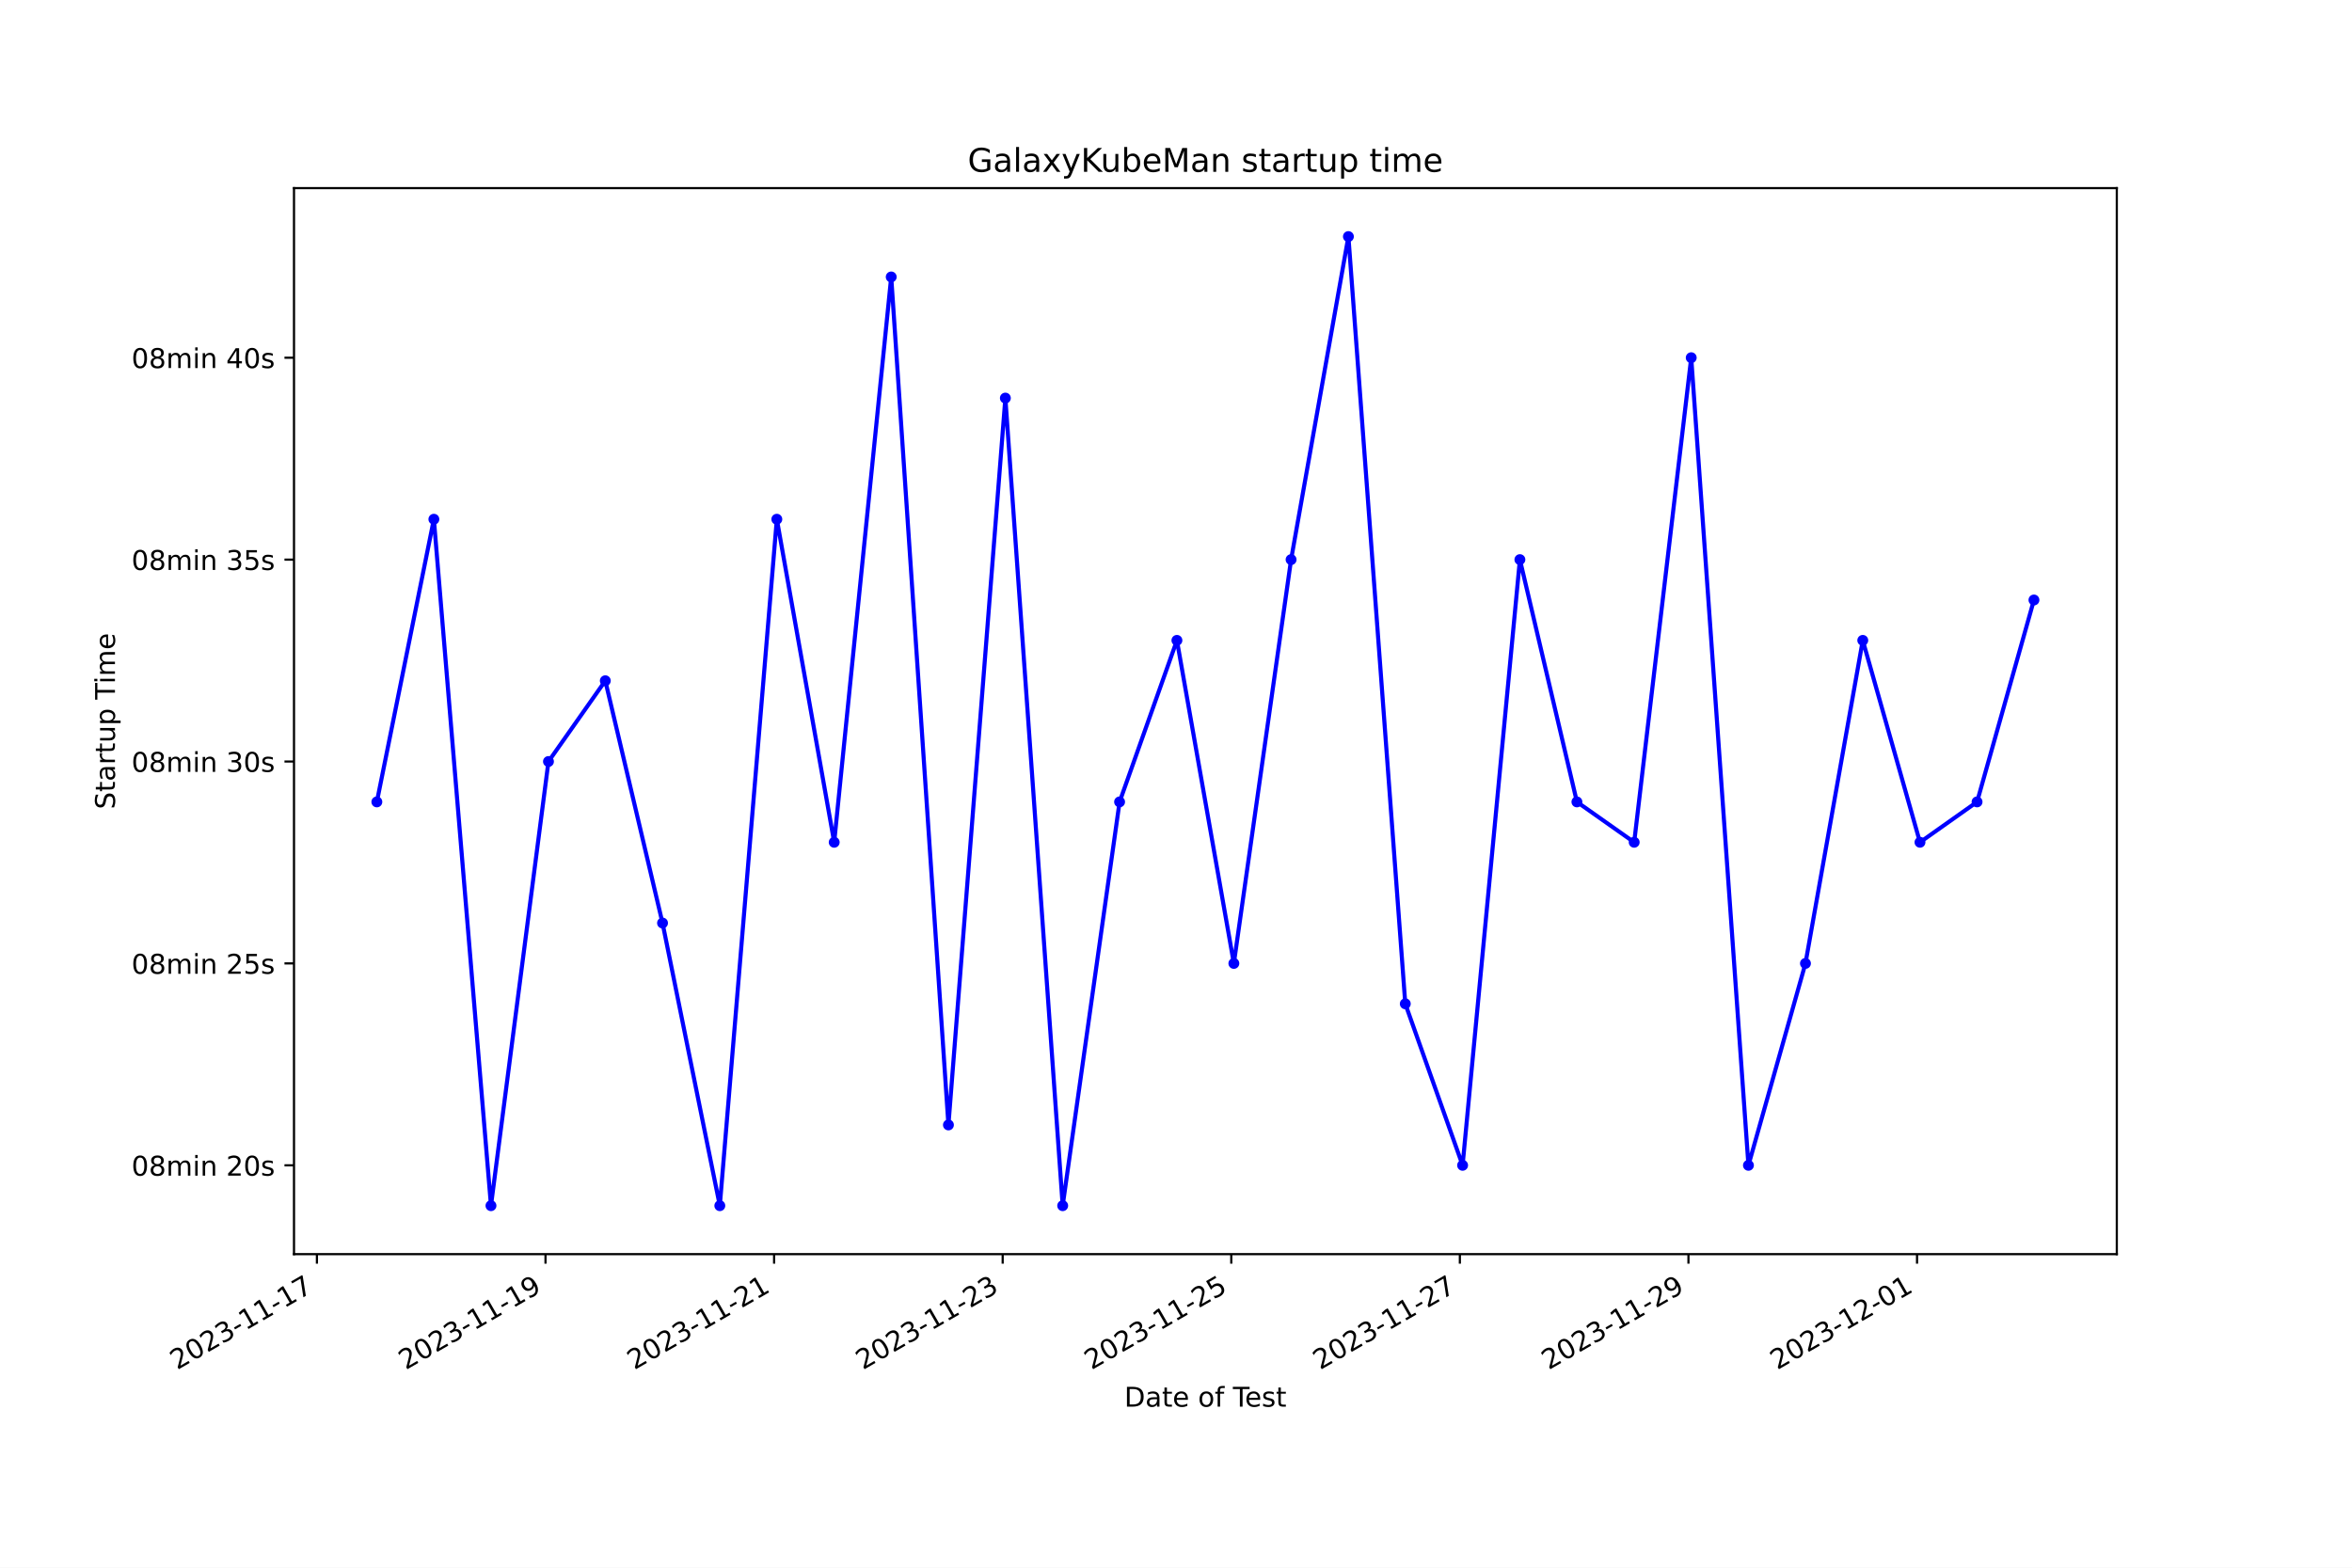
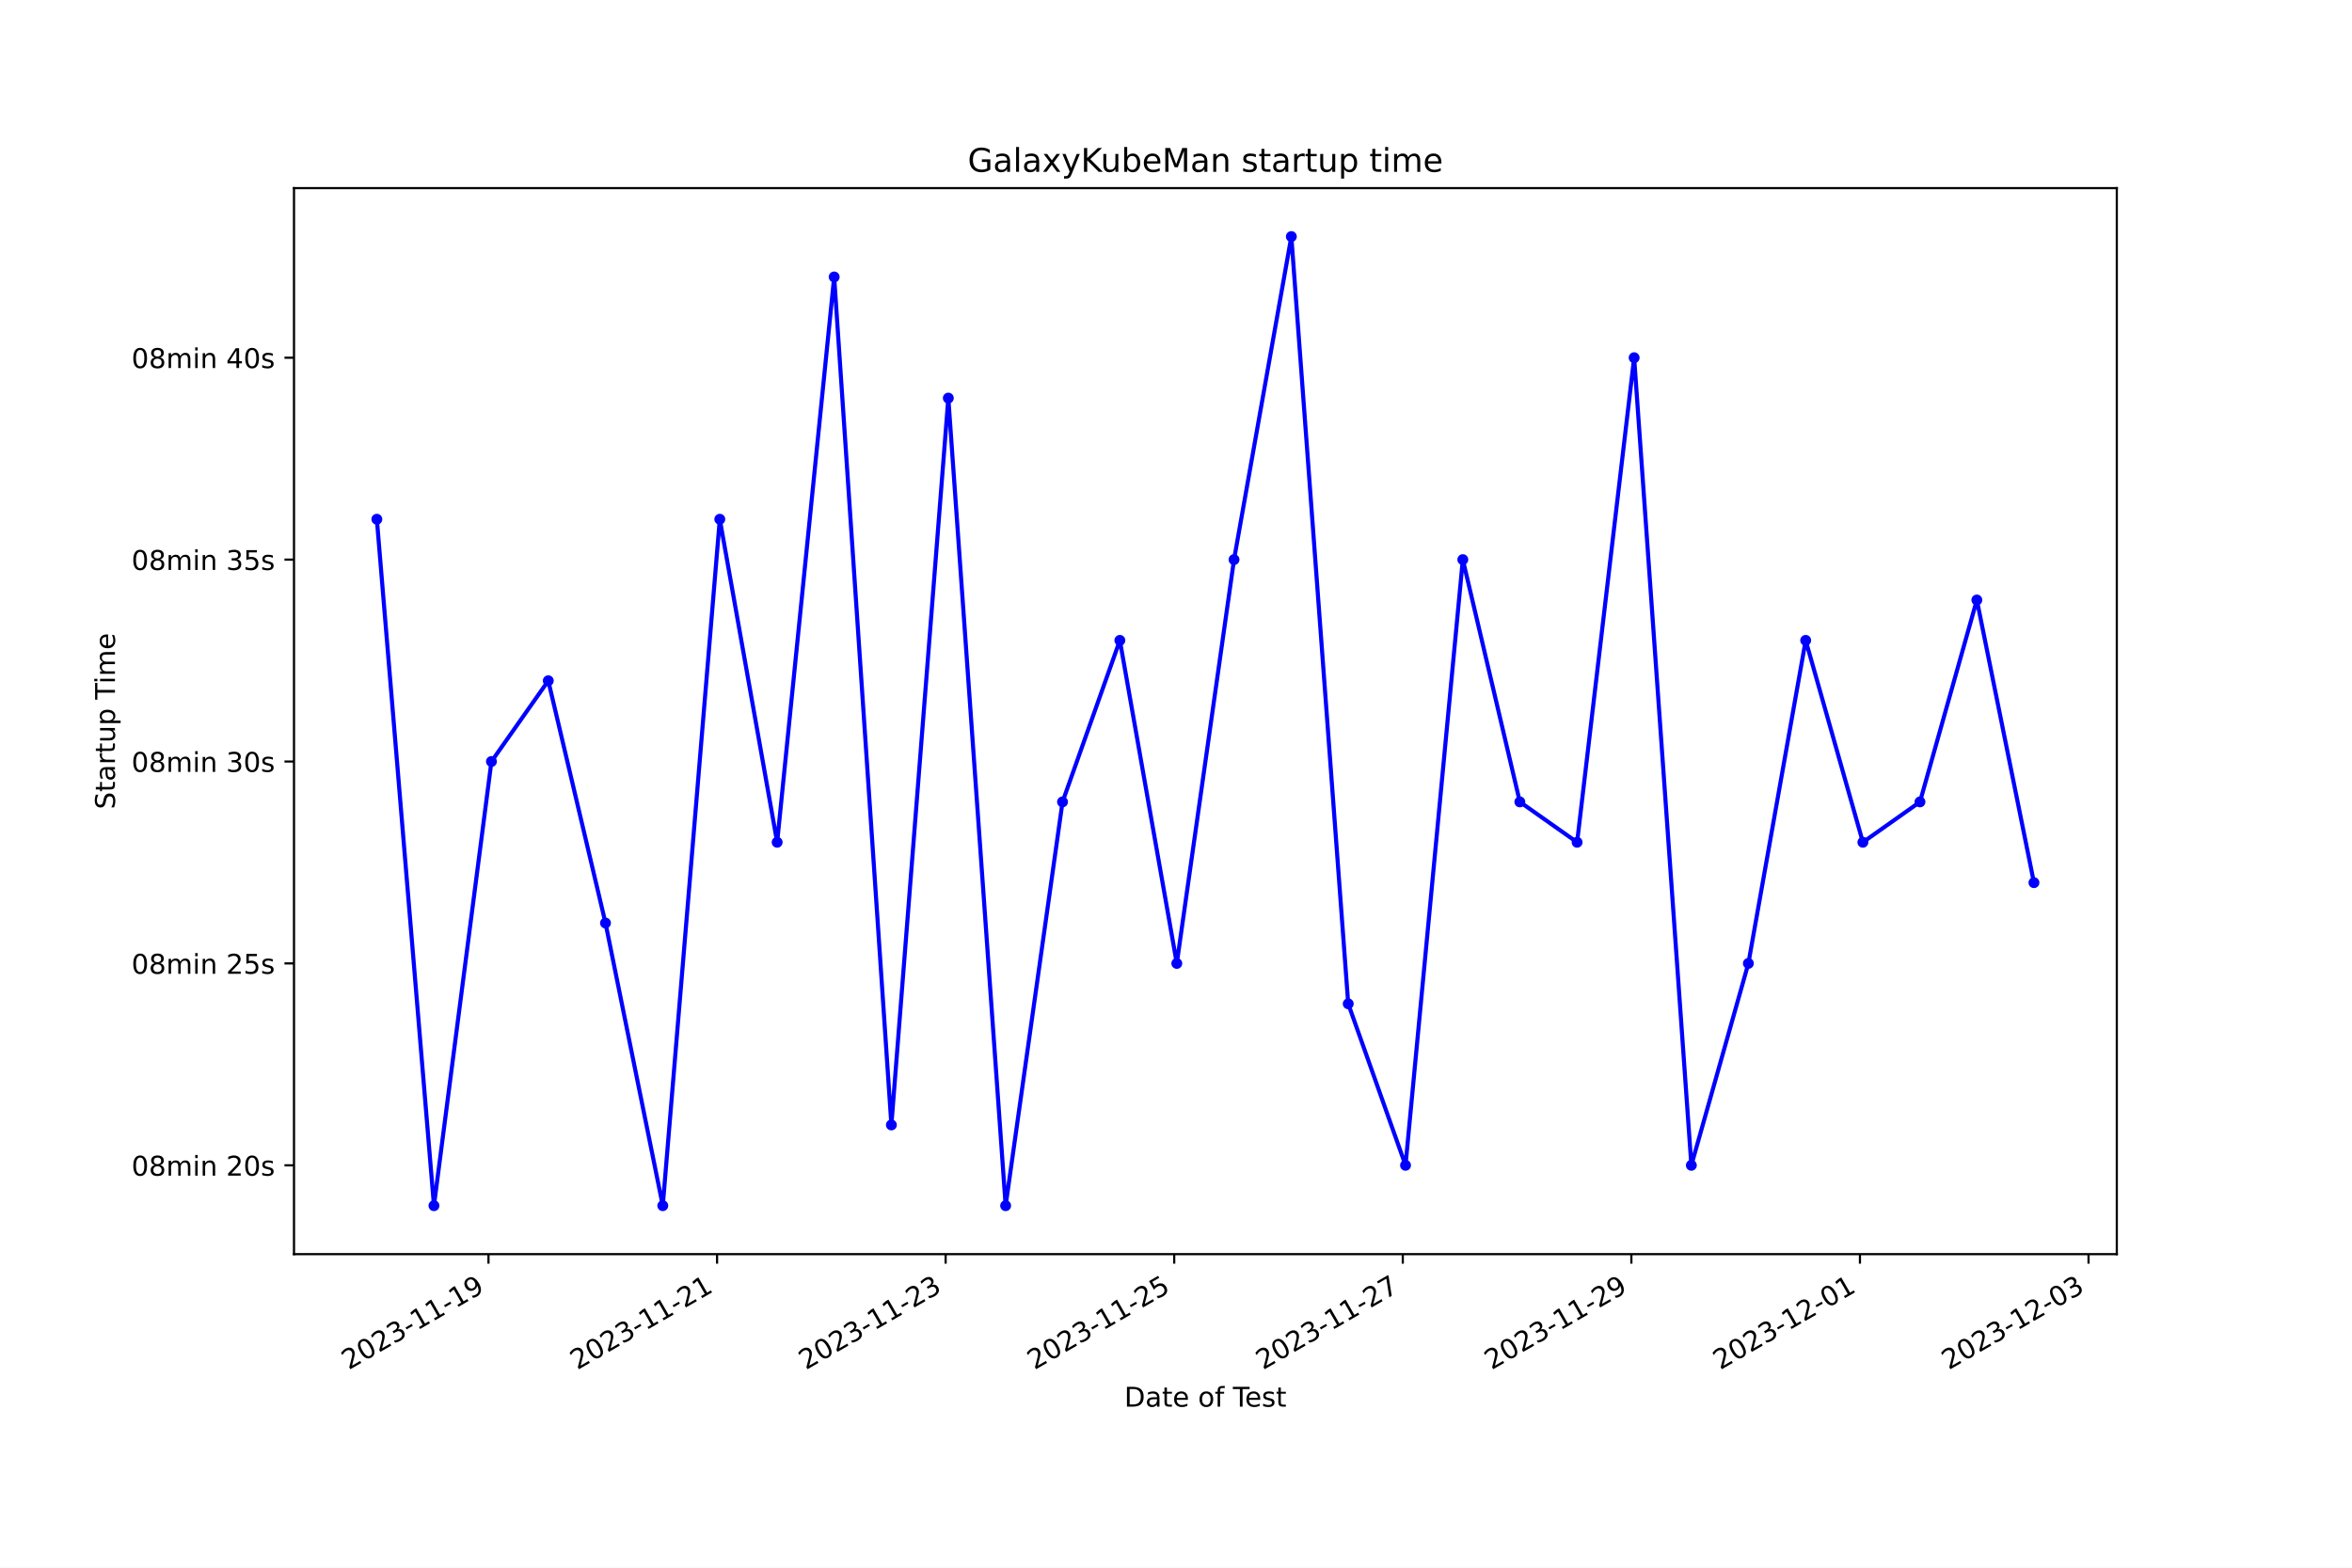
<svg xmlns="http://www.w3.org/2000/svg" xmlns:xlink="http://www.w3.org/1999/xlink" width="864pt" height="576pt" viewBox="0 0 864 576" version="1.1">
  <defs>
    <style type="text/css">*{stroke-linejoin: round; stroke-linecap: butt}</style>
  </defs>
  <g id="figure_1">
    <g id="patch_1">
      <path d="M 0 576  L 864 576  L 864 0  L 0 0  z " style="fill: #ffffff" />
    </g>
    <g id="axes_1">
      <g id="patch_2">
        <path d="M 108 460.8  L 777.6 460.8  L 777.6 69.12  L 108 69.12  z " style="fill: #ffffff" />
      </g>
      <g id="matplotlib.axis_1">
        <g id="xtick_1">
          <g id="line2d_1">
            <defs>
-               <path id="m6aefd80560" d="M 0 0  L 0 3.5  " style="stroke: #000000; stroke-width: 0.8" />
+               <path id="m1c36abc8be" d="M 0 0  L 0 3.5  " style="stroke: #000000; stroke-width: 0.8" />
            </defs>
            <g>
-               <use xlink:href="#m6aefd80560" x="116.419" y="460.8" style="stroke: #000000; stroke-width: 0.8" />
+               <use xlink:href="#m1c36abc8be" x="179.442" y="460.8" style="stroke: #000000; stroke-width: 0.8" />
            </g>
          </g>
          <g id="text_1">
-             <g transform="translate(65.04914 503.4383) rotate(-30) scale(0.1 -0.1)">
+             <g transform="translate(128.073 503.4383) rotate(-30) scale(0.1 -0.1)">
              <defs>
                <path id="DejaVuSans-32" d="M 1228 531  L 3431 531  L 3431 0  L 469 0  L 469 531  Q 828 903 1448 1529  Q 2069 2156 2228 2338  Q 2531 2678 2651 2914  Q 2772 3150 2772 3378  Q 2772 3750 2511 3984  Q 2250 4219 1831 4219  Q 1534 4219 1204 4116  Q 875 4013 500 3803  L 500 4441  Q 881 4594 1212 4672  Q 1544 4750 1819 4750  Q 2544 4750 2975 4387  Q 3406 4025 3406 3419  Q 3406 3131 3298 2873  Q 3191 2616 2906 2266  Q 2828 2175 2409 1742  Q 1991 1309 1228 531  z " transform="scale(0.015625)" />
                <path id="DejaVuSans-30" d="M 2034 4250  Q 1547 4250 1301 3770  Q 1056 3291 1056 2328  Q 1056 1369 1301 889  Q 1547 409 2034 409  Q 2525 409 2770 889  Q 3016 1369 3016 2328  Q 3016 3291 2770 3770  Q 2525 4250 2034 4250  z M 2034 4750  Q 2819 4750 3233 4129  Q 3647 3509 3647 2328  Q 3647 1150 3233 529  Q 2819 -91 2034 -91  Q 1250 -91 836 529  Q 422 1150 422 2328  Q 422 3509 836 4129  Q 1250 4750 2034 4750  z " transform="scale(0.015625)" />
                <path id="DejaVuSans-33" d="M 2597 2516  Q 3050 2419 3304 2112  Q 3559 1806 3559 1356  Q 3559 666 3084 287  Q 2609 -91 1734 -91  Q 1441 -91 1130 -33  Q 819 25 488 141  L 488 750  Q 750 597 1062 519  Q 1375 441 1716 441  Q 2309 441 2620 675  Q 2931 909 2931 1356  Q 2931 1769 2642 2001  Q 2353 2234 1838 2234  L 1294 2234  L 1294 2753  L 1863 2753  Q 2328 2753 2575 2939  Q 2822 3125 2822 3475  Q 2822 3834 2567 4026  Q 2313 4219 1838 4219  Q 1578 4219 1281 4162  Q 984 4106 628 3988  L 628 4550  Q 988 4650 1302 4700  Q 1616 4750 1894 4750  Q 2613 4750 3031 4423  Q 3450 4097 3450 3541  Q 3450 3153 3228 2886  Q 3006 2619 2597 2516  z " transform="scale(0.015625)" />
                <path id="DejaVuSans-2d" d="M 313 2009  L 1997 2009  L 1997 1497  L 313 1497  L 313 2009  z " transform="scale(0.015625)" />
                <path id="DejaVuSans-31" d="M 794 531  L 1825 531  L 1825 4091  L 703 3866  L 703 4441  L 1819 4666  L 2450 4666  L 2450 531  L 3481 531  L 3481 0  L 794 0  L 794 531  z " transform="scale(0.015625)" />
-                 <path id="DejaVuSans-37" d="M 525 4666  L 3525 4666  L 3525 4397  L 1831 0  L 1172 0  L 2766 4134  L 525 4134  L 525 4666  z " transform="scale(0.015625)" />
+                 <path id="DejaVuSans-39" d="M 703 97  L 703 672  Q 941 559 1184 500  Q 1428 441 1663 441  Q 2288 441 2617 861  Q 2947 1281 2994 2138  Q 2813 1869 2534 1725  Q 2256 1581 1919 1581  Q 1219 1581 811 2004  Q 403 2428 403 3163  Q 403 3881 828 4315  Q 1253 4750 1959 4750  Q 2769 4750 3195 4129  Q 3622 3509 3622 2328  Q 3622 1225 3098 567  Q 2575 -91 1691 -91  Q 1453 -91 1209 -44  Q 966 3 703 97  z M 1959 2075  Q 2384 2075 2632 2365  Q 2881 2656 2881 3163  Q 2881 3666 2632 3958  Q 2384 4250 1959 4250  Q 1534 4250 1286 3958  Q 1038 3666 1038 3163  Q 1038 2656 1286 2365  Q 1534 2075 1959 2075  z " transform="scale(0.015625)" />
              </defs>
              <use xlink:href="#DejaVuSans-32" />
              <use xlink:href="#DejaVuSans-30" x="63.623" />
              <use xlink:href="#DejaVuSans-32" x="127.246" />
              <use xlink:href="#DejaVuSans-33" x="190.869" />
              <use xlink:href="#DejaVuSans-2d" x="254.492" />
              <use xlink:href="#DejaVuSans-31" x="290.576" />
              <use xlink:href="#DejaVuSans-31" x="354.199" />
              <use xlink:href="#DejaVuSans-2d" x="417.822" />
              <use xlink:href="#DejaVuSans-31" x="453.906" />
-               <use xlink:href="#DejaVuSans-37" x="517.529" />
+               <use xlink:href="#DejaVuSans-39" x="517.529" />
            </g>
          </g>
        </g>
        <g id="xtick_2">
          <g id="line2d_2">
            <g>
-               <use xlink:href="#m6aefd80560" x="200.39" y="460.8" style="stroke: #000000; stroke-width: 0.8" />
+               <use xlink:href="#m1c36abc8be" x="263.41" y="460.8" style="stroke: #000000; stroke-width: 0.8" />
            </g>
          </g>
          <g id="text_2">
-             <g transform="translate(149.0208 503.4383) rotate(-30) scale(0.1 -0.1)">
-               <defs>
-                 <path id="DejaVuSans-39" d="M 703 97  L 703 672  Q 941 559 1184 500  Q 1428 441 1663 441  Q 2288 441 2617 861  Q 2947 1281 2994 2138  Q 2813 1869 2534 1725  Q 2256 1581 1919 1581  Q 1219 1581 811 2004  Q 403 2428 403 3163  Q 403 3881 828 4315  Q 1253 4750 1959 4750  Q 2769 4750 3195 4129  Q 3622 3509 3622 2328  Q 3622 1225 3098 567  Q 2575 -91 1691 -91  Q 1453 -91 1209 -44  Q 966 3 703 97  z M 1959 2075  Q 2384 2075 2632 2365  Q 2881 2656 2881 3163  Q 2881 3666 2632 3958  Q 2384 4250 1959 4250  Q 1534 4250 1286 3958  Q 1038 3666 1038 3163  Q 1038 2656 1286 2365  Q 1534 2075 1959 2075  z " transform="scale(0.015625)" />
-               </defs>
-               <use xlink:href="#DejaVuSans-32" />
-               <use xlink:href="#DejaVuSans-30" x="63.623" />
-               <use xlink:href="#DejaVuSans-32" x="127.246" />
-               <use xlink:href="#DejaVuSans-33" x="190.869" />
-               <use xlink:href="#DejaVuSans-2d" x="254.492" />
-               <use xlink:href="#DejaVuSans-31" x="290.576" />
-               <use xlink:href="#DejaVuSans-31" x="354.199" />
-               <use xlink:href="#DejaVuSans-2d" x="417.822" />
-               <use xlink:href="#DejaVuSans-31" x="453.906" />
-               <use xlink:href="#DejaVuSans-39" x="517.529" />
+             <g transform="translate(212.0404 503.4383) rotate(-30) scale(0.1 -0.1)">
+               <use xlink:href="#DejaVuSans-32" />
+               <use xlink:href="#DejaVuSans-30" x="63.623" />
+               <use xlink:href="#DejaVuSans-32" x="127.246" />
+               <use xlink:href="#DejaVuSans-33" x="190.869" />
+               <use xlink:href="#DejaVuSans-2d" x="254.492" />
+               <use xlink:href="#DejaVuSans-31" x="290.576" />
+               <use xlink:href="#DejaVuSans-31" x="354.199" />
+               <use xlink:href="#DejaVuSans-2d" x="417.822" />
+               <use xlink:href="#DejaVuSans-32" x="453.906" />
+               <use xlink:href="#DejaVuSans-31" x="517.529" />
            </g>
          </g>
        </g>
        <g id="xtick_3">
          <g id="line2d_3">
            <g>
-               <use xlink:href="#m6aefd80560" x="284.362" y="460.8" style="stroke: #000000; stroke-width: 0.8" />
+               <use xlink:href="#m1c36abc8be" x="347.377" y="460.8" style="stroke: #000000; stroke-width: 0.8" />
            </g>
          </g>
          <g id="text_3">
-             <g transform="translate(232.9924 503.4383) rotate(-30) scale(0.1 -0.1)">
+             <g transform="translate(296.0079 503.4383) rotate(-30) scale(0.1 -0.1)">
              <use xlink:href="#DejaVuSans-32" />
              <use xlink:href="#DejaVuSans-30" x="63.623" />
              <use xlink:href="#DejaVuSans-32" x="127.246" />
              <use xlink:href="#DejaVuSans-33" x="190.869" />
              <use xlink:href="#DejaVuSans-2d" x="254.492" />
              <use xlink:href="#DejaVuSans-31" x="290.576" />
              <use xlink:href="#DejaVuSans-31" x="354.199" />
              <use xlink:href="#DejaVuSans-2d" x="417.822" />
              <use xlink:href="#DejaVuSans-32" x="453.906" />
-               <use xlink:href="#DejaVuSans-31" x="517.529" />
+               <use xlink:href="#DejaVuSans-33" x="517.529" />
            </g>
          </g>
        </g>
        <g id="xtick_4">
          <g id="line2d_4">
            <g>
-               <use xlink:href="#m6aefd80560" x="368.333" y="460.8" style="stroke: #000000; stroke-width: 0.8" />
+               <use xlink:href="#m1c36abc8be" x="431.345" y="460.8" style="stroke: #000000; stroke-width: 0.8" />
            </g>
          </g>
          <g id="text_4">
-             <g transform="translate(316.964 503.4383) rotate(-30) scale(0.1 -0.1)">
-               <use xlink:href="#DejaVuSans-32" />
-               <use xlink:href="#DejaVuSans-30" x="63.623" />
-               <use xlink:href="#DejaVuSans-32" x="127.246" />
-               <use xlink:href="#DejaVuSans-33" x="190.869" />
-               <use xlink:href="#DejaVuSans-2d" x="254.492" />
-               <use xlink:href="#DejaVuSans-31" x="290.576" />
-               <use xlink:href="#DejaVuSans-31" x="354.199" />
-               <use xlink:href="#DejaVuSans-2d" x="417.822" />
-               <use xlink:href="#DejaVuSans-32" x="453.906" />
-               <use xlink:href="#DejaVuSans-33" x="517.529" />
-             </g>
-           </g>
-         </g>
-         <g id="xtick_5">
-           <g id="line2d_5">
-             <g>
-               <use xlink:href="#m6aefd80560" x="452.305" y="460.8" style="stroke: #000000; stroke-width: 0.8" />
-             </g>
-           </g>
-           <g id="text_5">
-             <g transform="translate(400.9357 503.4383) rotate(-30) scale(0.1 -0.1)">
+             <g transform="translate(379.9754 503.4383) rotate(-30) scale(0.1 -0.1)">
              <defs>
                <path id="DejaVuSans-35" d="M 691 4666  L 3169 4666  L 3169 4134  L 1269 4134  L 1269 2991  Q 1406 3038 1543 3061  Q 1681 3084 1819 3084  Q 2600 3084 3056 2656  Q 3513 2228 3513 1497  Q 3513 744 3044 326  Q 2575 -91 1722 -91  Q 1428 -91 1123 -41  Q 819 9 494 109  L 494 744  Q 775 591 1075 516  Q 1375 441 1709 441  Q 2250 441 2565 725  Q 2881 1009 2881 1497  Q 2881 1984 2565 2268  Q 2250 2553 1709 2553  Q 1456 2553 1204 2497  Q 953 2441 691 2322  L 691 4666  z " transform="scale(0.015625)" />
              </defs>
              <use xlink:href="#DejaVuSans-32" />
              <use xlink:href="#DejaVuSans-30" x="63.623" />
              <use xlink:href="#DejaVuSans-32" x="127.246" />
              <use xlink:href="#DejaVuSans-33" x="190.869" />
              <use xlink:href="#DejaVuSans-2d" x="254.492" />
              <use xlink:href="#DejaVuSans-31" x="290.576" />
              <use xlink:href="#DejaVuSans-31" x="354.199" />
              <use xlink:href="#DejaVuSans-2d" x="417.822" />
              <use xlink:href="#DejaVuSans-32" x="453.906" />
              <use xlink:href="#DejaVuSans-35" x="517.529" />
            </g>
          </g>
        </g>
+         <g id="xtick_5">
+           <g id="line2d_5">
+             <g>
+               <use xlink:href="#m1c36abc8be" x="515.312" y="460.8" style="stroke: #000000; stroke-width: 0.8" />
+             </g>
+           </g>
+           <g id="text_5">
+             <g transform="translate(463.9429 503.4383) rotate(-30) scale(0.1 -0.1)">
+               <defs>
+                 <path id="DejaVuSans-37" d="M 525 4666  L 3525 4666  L 3525 4397  L 1831 0  L 1172 0  L 2766 4134  L 525 4134  L 525 4666  z " transform="scale(0.015625)" />
+               </defs>
+               <use xlink:href="#DejaVuSans-32" />
+               <use xlink:href="#DejaVuSans-30" x="63.623" />
+               <use xlink:href="#DejaVuSans-32" x="127.246" />
+               <use xlink:href="#DejaVuSans-33" x="190.869" />
+               <use xlink:href="#DejaVuSans-2d" x="254.492" />
+               <use xlink:href="#DejaVuSans-31" x="290.576" />
+               <use xlink:href="#DejaVuSans-31" x="354.199" />
+               <use xlink:href="#DejaVuSans-2d" x="417.822" />
+               <use xlink:href="#DejaVuSans-32" x="453.906" />
+               <use xlink:href="#DejaVuSans-37" x="517.529" />
+             </g>
+           </g>
+         </g>
        <g id="xtick_6">
          <g id="line2d_6">
            <g>
-               <use xlink:href="#m6aefd80560" x="536.277" y="460.8" style="stroke: #000000; stroke-width: 0.8" />
+               <use xlink:href="#m1c36abc8be" x="599.28" y="460.8" style="stroke: #000000; stroke-width: 0.8" />
            </g>
          </g>
          <g id="text_6">
-             <g transform="translate(484.9073 503.4383) rotate(-30) scale(0.1 -0.1)">
+             <g transform="translate(547.9104 503.4383) rotate(-30) scale(0.1 -0.1)">
              <use xlink:href="#DejaVuSans-32" />
              <use xlink:href="#DejaVuSans-30" x="63.623" />
              <use xlink:href="#DejaVuSans-32" x="127.246" />
              <use xlink:href="#DejaVuSans-33" x="190.869" />
              <use xlink:href="#DejaVuSans-2d" x="254.492" />
              <use xlink:href="#DejaVuSans-31" x="290.576" />
              <use xlink:href="#DejaVuSans-31" x="354.199" />
              <use xlink:href="#DejaVuSans-2d" x="417.822" />
              <use xlink:href="#DejaVuSans-32" x="453.906" />
-               <use xlink:href="#DejaVuSans-37" x="517.529" />
+               <use xlink:href="#DejaVuSans-39" x="517.529" />
            </g>
          </g>
        </g>
        <g id="xtick_7">
          <g id="line2d_7">
            <g>
-               <use xlink:href="#m6aefd80560" x="620.248" y="460.8" style="stroke: #000000; stroke-width: 0.8" />
+               <use xlink:href="#m1c36abc8be" x="683.247" y="460.8" style="stroke: #000000; stroke-width: 0.8" />
            </g>
          </g>
          <g id="text_7">
-             <g transform="translate(568.8789 503.4383) rotate(-30) scale(0.1 -0.1)">
-               <use xlink:href="#DejaVuSans-32" />
-               <use xlink:href="#DejaVuSans-30" x="63.623" />
-               <use xlink:href="#DejaVuSans-32" x="127.246" />
-               <use xlink:href="#DejaVuSans-33" x="190.869" />
-               <use xlink:href="#DejaVuSans-2d" x="254.492" />
-               <use xlink:href="#DejaVuSans-31" x="290.576" />
-               <use xlink:href="#DejaVuSans-31" x="354.199" />
-               <use xlink:href="#DejaVuSans-2d" x="417.822" />
-               <use xlink:href="#DejaVuSans-32" x="453.906" />
-               <use xlink:href="#DejaVuSans-39" x="517.529" />
+             <g transform="translate(631.8778 503.4383) rotate(-30) scale(0.1 -0.1)">
+               <use xlink:href="#DejaVuSans-32" />
+               <use xlink:href="#DejaVuSans-30" x="63.623" />
+               <use xlink:href="#DejaVuSans-32" x="127.246" />
+               <use xlink:href="#DejaVuSans-33" x="190.869" />
+               <use xlink:href="#DejaVuSans-2d" x="254.492" />
+               <use xlink:href="#DejaVuSans-31" x="290.576" />
+               <use xlink:href="#DejaVuSans-32" x="354.199" />
+               <use xlink:href="#DejaVuSans-2d" x="417.822" />
+               <use xlink:href="#DejaVuSans-30" x="453.906" />
+               <use xlink:href="#DejaVuSans-31" x="517.529" />
            </g>
          </g>
        </g>
        <g id="xtick_8">
          <g id="line2d_8">
            <g>
-               <use xlink:href="#m6aefd80560" x="704.22" y="460.8" style="stroke: #000000; stroke-width: 0.8" />
+               <use xlink:href="#m1c36abc8be" x="767.215" y="460.8" style="stroke: #000000; stroke-width: 0.8" />
            </g>
          </g>
          <g id="text_8">
-             <g transform="translate(652.8506 503.4383) rotate(-30) scale(0.1 -0.1)">
+             <g transform="translate(715.8453 503.4383) rotate(-30) scale(0.1 -0.1)">
              <use xlink:href="#DejaVuSans-32" />
              <use xlink:href="#DejaVuSans-30" x="63.623" />
              <use xlink:href="#DejaVuSans-32" x="127.246" />
              <use xlink:href="#DejaVuSans-33" x="190.869" />
              <use xlink:href="#DejaVuSans-2d" x="254.492" />
              <use xlink:href="#DejaVuSans-31" x="290.576" />
              <use xlink:href="#DejaVuSans-32" x="354.199" />
              <use xlink:href="#DejaVuSans-2d" x="417.822" />
              <use xlink:href="#DejaVuSans-30" x="453.906" />
-               <use xlink:href="#DejaVuSans-31" x="517.529" />
+               <use xlink:href="#DejaVuSans-33" x="517.529" />
            </g>
          </g>
        </g>
        <g id="text_9">
          <g transform="translate(413.0063 516.8378) scale(0.1 -0.1)">
            <defs>
              <path id="DejaVuSans-44" d="M 1259 4147  L 1259 519  L 2022 519  Q 2988 519 3436 956  Q 3884 1394 3884 2338  Q 3884 3275 3436 3711  Q 2988 4147 2022 4147  L 1259 4147  z M 628 4666  L 1925 4666  Q 3281 4666 3915 4102  Q 4550 3538 4550 2338  Q 4550 1131 3912 565  Q 3275 0 1925 0  L 628 0  L 628 4666  z " transform="scale(0.015625)" />
              <path id="DejaVuSans-61" d="M 2194 1759  Q 1497 1759 1228 1600  Q 959 1441 959 1056  Q 959 750 1161 570  Q 1363 391 1709 391  Q 2188 391 2477 730  Q 2766 1069 2766 1631  L 2766 1759  L 2194 1759  z M 3341 1997  L 3341 0  L 2766 0  L 2766 531  Q 2569 213 2275 61  Q 1981 -91 1556 -91  Q 1019 -91 701 211  Q 384 513 384 1019  Q 384 1609 779 1909  Q 1175 2209 1959 2209  L 2766 2209  L 2766 2266  Q 2766 2663 2505 2880  Q 2244 3097 1772 3097  Q 1472 3097 1187 3025  Q 903 2953 641 2809  L 641 3341  Q 956 3463 1253 3523  Q 1550 3584 1831 3584  Q 2591 3584 2966 3190  Q 3341 2797 3341 1997  z " transform="scale(0.015625)" />
              <path id="DejaVuSans-74" d="M 1172 4494  L 1172 3500  L 2356 3500  L 2356 3053  L 1172 3053  L 1172 1153  Q 1172 725 1289 603  Q 1406 481 1766 481  L 2356 481  L 2356 0  L 1766 0  Q 1100 0 847 248  Q 594 497 594 1153  L 594 3053  L 172 3053  L 172 3500  L 594 3500  L 594 4494  L 1172 4494  z " transform="scale(0.015625)" />
              <path id="DejaVuSans-65" d="M 3597 1894  L 3597 1613  L 953 1613  Q 991 1019 1311 708  Q 1631 397 2203 397  Q 2534 397 2845 478  Q 3156 559 3463 722  L 3463 178  Q 3153 47 2828 -22  Q 2503 -91 2169 -91  Q 1331 -91 842 396  Q 353 884 353 1716  Q 353 2575 817 3079  Q 1281 3584 2069 3584  Q 2775 3584 3186 3129  Q 3597 2675 3597 1894  z M 3022 2063  Q 3016 2534 2758 2815  Q 2500 3097 2075 3097  Q 1594 3097 1305 2825  Q 1016 2553 972 2059  L 3022 2063  z " transform="scale(0.015625)" />
              <path id="DejaVuSans-20" transform="scale(0.015625)" />
              <path id="DejaVuSans-6f" d="M 1959 3097  Q 1497 3097 1228 2736  Q 959 2375 959 1747  Q 959 1119 1226 758  Q 1494 397 1959 397  Q 2419 397 2687 759  Q 2956 1122 2956 1747  Q 2956 2369 2687 2733  Q 2419 3097 1959 3097  z M 1959 3584  Q 2709 3584 3137 3096  Q 3566 2609 3566 1747  Q 3566 888 3137 398  Q 2709 -91 1959 -91  Q 1206 -91 779 398  Q 353 888 353 1747  Q 353 2609 779 3096  Q 1206 3584 1959 3584  z " transform="scale(0.015625)" />
              <path id="DejaVuSans-66" d="M 2375 4863  L 2375 4384  L 1825 4384  Q 1516 4384 1395 4259  Q 1275 4134 1275 3809  L 1275 3500  L 2222 3500  L 2222 3053  L 1275 3053  L 1275 0  L 697 0  L 697 3053  L 147 3053  L 147 3500  L 697 3500  L 697 3744  Q 697 4328 969 4595  Q 1241 4863 1831 4863  L 2375 4863  z " transform="scale(0.015625)" />
              <path id="DejaVuSans-54" d="M -19 4666  L 3928 4666  L 3928 4134  L 2272 4134  L 2272 0  L 1638 0  L 1638 4134  L -19 4134  L -19 4666  z " transform="scale(0.015625)" />
              <path id="DejaVuSans-73" d="M 2834 3397  L 2834 2853  Q 2591 2978 2328 3040  Q 2066 3103 1784 3103  Q 1356 3103 1142 2972  Q 928 2841 928 2578  Q 928 2378 1081 2264  Q 1234 2150 1697 2047  L 1894 2003  Q 2506 1872 2764 1633  Q 3022 1394 3022 966  Q 3022 478 2636 193  Q 2250 -91 1575 -91  Q 1294 -91 989 -36  Q 684 19 347 128  L 347 722  Q 666 556 975 473  Q 1284 391 1588 391  Q 1994 391 2212 530  Q 2431 669 2431 922  Q 2431 1156 2273 1281  Q 2116 1406 1581 1522  L 1381 1569  Q 847 1681 609 1914  Q 372 2147 372 2553  Q 372 3047 722 3315  Q 1072 3584 1716 3584  Q 2034 3584 2315 3537  Q 2597 3491 2834 3397  z " transform="scale(0.015625)" />
            </defs>
            <use xlink:href="#DejaVuSans-44" />
            <use xlink:href="#DejaVuSans-61" x="77.002" />
            <use xlink:href="#DejaVuSans-74" x="138.281" />
            <use xlink:href="#DejaVuSans-65" x="177.49" />
            <use xlink:href="#DejaVuSans-20" x="239.014" />
            <use xlink:href="#DejaVuSans-6f" x="270.801" />
            <use xlink:href="#DejaVuSans-66" x="331.982" />
            <use xlink:href="#DejaVuSans-20" x="367.188" />
            <use xlink:href="#DejaVuSans-54" x="398.975" />
            <use xlink:href="#DejaVuSans-65" x="443.059" />
            <use xlink:href="#DejaVuSans-73" x="504.582" />
            <use xlink:href="#DejaVuSans-74" x="556.682" />
          </g>
        </g>
      </g>
      <g id="matplotlib.axis_2">
        <g id="ytick_1">
          <g id="line2d_9">
            <defs>
-               <path id="m4545dbb861" d="M 0 0  L -3.5 0  " style="stroke: #000000; stroke-width: 0.8" />
+               <path id="m9e7f55a0f9" d="M 0 0  L -3.5 0  " style="stroke: #000000; stroke-width: 0.8" />
            </defs>
            <g>
-               <use xlink:href="#m4545dbb861" x="108" y="428.16" style="stroke: #000000; stroke-width: 0.8" />
+               <use xlink:href="#m9e7f55a0f9" x="108" y="428.16" style="stroke: #000000; stroke-width: 0.8" />
            </g>
          </g>
          <g id="text_10">
            <g transform="translate(48.30625 431.9592) scale(0.1 -0.1)">
              <defs>
                <path id="DejaVuSans-38" d="M 2034 2216  Q 1584 2216 1326 1975  Q 1069 1734 1069 1313  Q 1069 891 1326 650  Q 1584 409 2034 409  Q 2484 409 2743 651  Q 3003 894 3003 1313  Q 3003 1734 2745 1975  Q 2488 2216 2034 2216  z M 1403 2484  Q 997 2584 770 2862  Q 544 3141 544 3541  Q 544 4100 942 4425  Q 1341 4750 2034 4750  Q 2731 4750 3128 4425  Q 3525 4100 3525 3541  Q 3525 3141 3298 2862  Q 3072 2584 2669 2484  Q 3125 2378 3379 2068  Q 3634 1759 3634 1313  Q 3634 634 3220 271  Q 2806 -91 2034 -91  Q 1263 -91 848 271  Q 434 634 434 1313  Q 434 1759 690 2068  Q 947 2378 1403 2484  z M 1172 3481  Q 1172 3119 1398 2916  Q 1625 2713 2034 2713  Q 2441 2713 2670 2916  Q 2900 3119 2900 3481  Q 2900 3844 2670 4047  Q 2441 4250 2034 4250  Q 1625 4250 1398 4047  Q 1172 3844 1172 3481  z " transform="scale(0.015625)" />
                <path id="DejaVuSans-6d" d="M 3328 2828  Q 3544 3216 3844 3400  Q 4144 3584 4550 3584  Q 5097 3584 5394 3201  Q 5691 2819 5691 2113  L 5691 0  L 5113 0  L 5113 2094  Q 5113 2597 4934 2840  Q 4756 3084 4391 3084  Q 3944 3084 3684 2787  Q 3425 2491 3425 1978  L 3425 0  L 2847 0  L 2847 2094  Q 2847 2600 2669 2842  Q 2491 3084 2119 3084  Q 1678 3084 1418 2786  Q 1159 2488 1159 1978  L 1159 0  L 581 0  L 581 3500  L 1159 3500  L 1159 2956  Q 1356 3278 1631 3431  Q 1906 3584 2284 3584  Q 2666 3584 2933 3390  Q 3200 3197 3328 2828  z " transform="scale(0.015625)" />
                <path id="DejaVuSans-69" d="M 603 3500  L 1178 3500  L 1178 0  L 603 0  L 603 3500  z M 603 4863  L 1178 4863  L 1178 4134  L 603 4134  L 603 4863  z " transform="scale(0.015625)" />
                <path id="DejaVuSans-6e" d="M 3513 2113  L 3513 0  L 2938 0  L 2938 2094  Q 2938 2591 2744 2837  Q 2550 3084 2163 3084  Q 1697 3084 1428 2787  Q 1159 2491 1159 1978  L 1159 0  L 581 0  L 581 3500  L 1159 3500  L 1159 2956  Q 1366 3272 1645 3428  Q 1925 3584 2291 3584  Q 2894 3584 3203 3211  Q 3513 2838 3513 2113  z " transform="scale(0.015625)" />
              </defs>
              <use xlink:href="#DejaVuSans-30" />
              <use xlink:href="#DejaVuSans-38" x="63.623" />
              <use xlink:href="#DejaVuSans-6d" x="127.246" />
              <use xlink:href="#DejaVuSans-69" x="224.658" />
              <use xlink:href="#DejaVuSans-6e" x="252.441" />
              <use xlink:href="#DejaVuSans-20" x="315.82" />
              <use xlink:href="#DejaVuSans-32" x="347.607" />
              <use xlink:href="#DejaVuSans-30" x="411.23" />
              <use xlink:href="#DejaVuSans-73" x="474.854" />
            </g>
          </g>
        </g>
        <g id="ytick_2">
          <g id="line2d_10">
            <g>
-               <use xlink:href="#m4545dbb861" x="108" y="353.978" style="stroke: #000000; stroke-width: 0.8" />
+               <use xlink:href="#m9e7f55a0f9" x="108" y="353.978" style="stroke: #000000; stroke-width: 0.8" />
            </g>
          </g>
          <g id="text_11">
            <g transform="translate(48.30625 357.7774) scale(0.1 -0.1)">
              <use xlink:href="#DejaVuSans-30" />
              <use xlink:href="#DejaVuSans-38" x="63.623" />
              <use xlink:href="#DejaVuSans-6d" x="127.246" />
              <use xlink:href="#DejaVuSans-69" x="224.658" />
              <use xlink:href="#DejaVuSans-6e" x="252.441" />
              <use xlink:href="#DejaVuSans-20" x="315.82" />
              <use xlink:href="#DejaVuSans-32" x="347.607" />
              <use xlink:href="#DejaVuSans-35" x="411.23" />
              <use xlink:href="#DejaVuSans-73" x="474.854" />
            </g>
          </g>
        </g>
        <g id="ytick_3">
          <g id="line2d_11">
            <g>
-               <use xlink:href="#m4545dbb861" x="108" y="279.796" style="stroke: #000000; stroke-width: 0.8" />
+               <use xlink:href="#m9e7f55a0f9" x="108" y="279.796" style="stroke: #000000; stroke-width: 0.8" />
            </g>
          </g>
          <g id="text_12">
            <g transform="translate(48.30625 283.5956) scale(0.1 -0.1)">
              <use xlink:href="#DejaVuSans-30" />
              <use xlink:href="#DejaVuSans-38" x="63.623" />
              <use xlink:href="#DejaVuSans-6d" x="127.246" />
              <use xlink:href="#DejaVuSans-69" x="224.658" />
              <use xlink:href="#DejaVuSans-6e" x="252.441" />
              <use xlink:href="#DejaVuSans-20" x="315.82" />
              <use xlink:href="#DejaVuSans-33" x="347.607" />
              <use xlink:href="#DejaVuSans-30" x="411.23" />
              <use xlink:href="#DejaVuSans-73" x="474.854" />
            </g>
          </g>
        </g>
        <g id="ytick_4">
          <g id="line2d_12">
            <g>
-               <use xlink:href="#m4545dbb861" x="108" y="205.615" style="stroke: #000000; stroke-width: 0.8" />
+               <use xlink:href="#m9e7f55a0f9" x="108" y="205.615" style="stroke: #000000; stroke-width: 0.8" />
            </g>
          </g>
          <g id="text_13">
            <g transform="translate(48.30625 209.4138) scale(0.1 -0.1)">
              <use xlink:href="#DejaVuSans-30" />
              <use xlink:href="#DejaVuSans-38" x="63.623" />
              <use xlink:href="#DejaVuSans-6d" x="127.246" />
              <use xlink:href="#DejaVuSans-69" x="224.658" />
              <use xlink:href="#DejaVuSans-6e" x="252.441" />
              <use xlink:href="#DejaVuSans-20" x="315.82" />
              <use xlink:href="#DejaVuSans-33" x="347.607" />
              <use xlink:href="#DejaVuSans-35" x="411.23" />
              <use xlink:href="#DejaVuSans-73" x="474.854" />
            </g>
          </g>
        </g>
        <g id="ytick_5">
          <g id="line2d_13">
            <g>
-               <use xlink:href="#m4545dbb861" x="108" y="131.433" style="stroke: #000000; stroke-width: 0.8" />
+               <use xlink:href="#m9e7f55a0f9" x="108" y="131.433" style="stroke: #000000; stroke-width: 0.8" />
            </g>
          </g>
          <g id="text_14">
            <g transform="translate(48.30625 135.2319) scale(0.1 -0.1)">
              <defs>
                <path id="DejaVuSans-34" d="M 2419 4116  L 825 1625  L 2419 1625  L 2419 4116  z M 2253 4666  L 3047 4666  L 3047 1625  L 3713 1625  L 3713 1100  L 3047 1100  L 3047 0  L 2419 0  L 2419 1100  L 313 1100  L 313 1709  L 2253 4666  z " transform="scale(0.015625)" />
              </defs>
              <use xlink:href="#DejaVuSans-30" />
              <use xlink:href="#DejaVuSans-38" x="63.623" />
              <use xlink:href="#DejaVuSans-6d" x="127.246" />
              <use xlink:href="#DejaVuSans-69" x="224.658" />
              <use xlink:href="#DejaVuSans-6e" x="252.441" />
              <use xlink:href="#DejaVuSans-20" x="315.82" />
              <use xlink:href="#DejaVuSans-34" x="347.607" />
              <use xlink:href="#DejaVuSans-30" x="411.23" />
              <use xlink:href="#DejaVuSans-73" x="474.854" />
            </g>
          </g>
        </g>
        <g id="text_15">
          <g transform="translate(42.22656 297.3397) rotate(-90) scale(0.1 -0.1)">
            <defs>
              <path id="DejaVuSans-53" d="M 3425 4513  L 3425 3897  Q 3066 4069 2747 4153  Q 2428 4238 2131 4238  Q 1616 4238 1336 4038  Q 1056 3838 1056 3469  Q 1056 3159 1242 3001  Q 1428 2844 1947 2747  L 2328 2669  Q 3034 2534 3370 2195  Q 3706 1856 3706 1288  Q 3706 609 3251 259  Q 2797 -91 1919 -91  Q 1588 -91 1214 -16  Q 841 59 441 206  L 441 856  Q 825 641 1194 531  Q 1563 422 1919 422  Q 2459 422 2753 634  Q 3047 847 3047 1241  Q 3047 1584 2836 1778  Q 2625 1972 2144 2069  L 1759 2144  Q 1053 2284 737 2584  Q 422 2884 422 3419  Q 422 4038 858 4394  Q 1294 4750 2059 4750  Q 2388 4750 2728 4690  Q 3069 4631 3425 4513  z " transform="scale(0.015625)" />
              <path id="DejaVuSans-72" d="M 2631 2963  Q 2534 3019 2420 3045  Q 2306 3072 2169 3072  Q 1681 3072 1420 2755  Q 1159 2438 1159 1844  L 1159 0  L 581 0  L 581 3500  L 1159 3500  L 1159 2956  Q 1341 3275 1631 3429  Q 1922 3584 2338 3584  Q 2397 3584 2469 3576  Q 2541 3569 2628 3553  L 2631 2963  z " transform="scale(0.015625)" />
              <path id="DejaVuSans-75" d="M 544 1381  L 544 3500  L 1119 3500  L 1119 1403  Q 1119 906 1312 657  Q 1506 409 1894 409  Q 2359 409 2629 706  Q 2900 1003 2900 1516  L 2900 3500  L 3475 3500  L 3475 0  L 2900 0  L 2900 538  Q 2691 219 2414 64  Q 2138 -91 1772 -91  Q 1169 -91 856 284  Q 544 659 544 1381  z M 1991 3584  L 1991 3584  z " transform="scale(0.015625)" />
              <path id="DejaVuSans-70" d="M 1159 525  L 1159 -1331  L 581 -1331  L 581 3500  L 1159 3500  L 1159 2969  Q 1341 3281 1617 3432  Q 1894 3584 2278 3584  Q 2916 3584 3314 3078  Q 3713 2572 3713 1747  Q 3713 922 3314 415  Q 2916 -91 2278 -91  Q 1894 -91 1617 61  Q 1341 213 1159 525  z M 3116 1747  Q 3116 2381 2855 2742  Q 2594 3103 2138 3103  Q 1681 3103 1420 2742  Q 1159 2381 1159 1747  Q 1159 1113 1420 752  Q 1681 391 2138 391  Q 2594 391 2855 752  Q 3116 1113 3116 1747  z " transform="scale(0.015625)" />
            </defs>
            <use xlink:href="#DejaVuSans-53" />
            <use xlink:href="#DejaVuSans-74" x="63.477" />
            <use xlink:href="#DejaVuSans-61" x="102.686" />
            <use xlink:href="#DejaVuSans-72" x="163.965" />
            <use xlink:href="#DejaVuSans-74" x="205.078" />
            <use xlink:href="#DejaVuSans-75" x="244.287" />
            <use xlink:href="#DejaVuSans-70" x="307.666" />
            <use xlink:href="#DejaVuSans-20" x="371.143" />
            <use xlink:href="#DejaVuSans-54" x="402.93" />
            <use xlink:href="#DejaVuSans-69" x="460.889" />
            <use xlink:href="#DejaVuSans-6d" x="488.672" />
            <use xlink:href="#DejaVuSans-65" x="586.084" />
          </g>
        </g>
      </g>
      <g id="line2d_14">
-         <path d="M 747.164 220.451  L 726.268 294.633  L 705.299 309.469  L 684.284 235.287  L 663.231 353.978  L 642.284 428.16  L 621.267 131.433  L 600.313 309.469  L 579.277 294.633  L 558.329 205.615  L 537.283 428.16  L 516.229 368.815  L 495.333 86.924  L 474.277 205.615  L 453.253 353.978  L 432.337 235.287  L 411.276 294.633  L 390.375 442.996  L 369.32 146.269  L 348.403 413.324  L 327.387 101.76  L 306.44 309.469  L 285.366 190.778  L 264.422 442.996  L 243.378 339.142  L 222.357 250.124  L 201.478 279.796  L 180.358 442.996  L 159.382 190.778  L 138.436 294.633  " clip-path="url(#p76260406fe)" style="fill: none; stroke: #0000ff; stroke-width: 1.5; stroke-linecap: square" />
+         <path d="M 747.164 324.305  L 726.189 220.451  L 705.295 294.633  L 684.327 309.469  L 663.312 235.287  L 642.261 353.978  L 621.314 428.16  L 600.299 131.433  L 579.346 309.469  L 558.311 294.633  L 537.364 205.615  L 516.318 428.16  L 495.266 368.815  L 474.371 86.924  L 453.315 205.615  L 432.293 353.978  L 411.377 235.287  L 390.317 294.633  L 369.418 442.996  L 348.364 146.269  L 327.448 413.324  L 306.433 101.76  L 285.487 309.469  L 264.414 190.778  L 243.471 442.996  L 222.428 339.142  L 201.408 250.124  L 180.53 279.796  L 159.411 442.996  L 138.436 190.778  " clip-path="url(#p7e248b89e7)" style="fill: none; stroke: #0000ff; stroke-width: 1.5; stroke-linecap: square" />
        <defs>
-           <path id="m47af8d4be3" d="M 0 1.5  C 0.398 1.5 0.779 1.342 1.061 1.061  C 1.342 0.779 1.5 0.398 1.5 0  C 1.5 -0.398 1.342 -0.779 1.061 -1.061  C 0.779 -1.342 0.398 -1.5 0 -1.5  C -0.398 -1.5 -0.779 -1.342 -1.061 -1.061  C -1.342 -0.779 -1.5 -0.398 -1.5 0  C -1.5 0.398 -1.342 0.779 -1.061 1.061  C -0.779 1.342 -0.398 1.5 0 1.5  z " style="stroke: #0000ff" />
+           <path id="m0eb772764d" d="M 0 1.5  C 0.398 1.5 0.779 1.342 1.061 1.061  C 1.342 0.779 1.5 0.398 1.5 0  C 1.5 -0.398 1.342 -0.779 1.061 -1.061  C 0.779 -1.342 0.398 -1.5 0 -1.5  C -0.398 -1.5 -0.779 -1.342 -1.061 -1.061  C -1.342 -0.779 -1.5 -0.398 -1.5 0  C -1.5 0.398 -1.342 0.779 -1.061 1.061  C -0.779 1.342 -0.398 1.5 0 1.5  z " style="stroke: #0000ff" />
        </defs>
-         <g clip-path="url(#p76260406fe)">
-           <use xlink:href="#m47af8d4be3" x="747.164" y="220.451" style="fill: #0000ff; stroke: #0000ff" />
-           <use xlink:href="#m47af8d4be3" x="726.268" y="294.633" style="fill: #0000ff; stroke: #0000ff" />
-           <use xlink:href="#m47af8d4be3" x="705.299" y="309.469" style="fill: #0000ff; stroke: #0000ff" />
-           <use xlink:href="#m47af8d4be3" x="684.284" y="235.287" style="fill: #0000ff; stroke: #0000ff" />
-           <use xlink:href="#m47af8d4be3" x="663.231" y="353.978" style="fill: #0000ff; stroke: #0000ff" />
-           <use xlink:href="#m47af8d4be3" x="642.284" y="428.16" style="fill: #0000ff; stroke: #0000ff" />
-           <use xlink:href="#m47af8d4be3" x="621.267" y="131.433" style="fill: #0000ff; stroke: #0000ff" />
-           <use xlink:href="#m47af8d4be3" x="600.313" y="309.469" style="fill: #0000ff; stroke: #0000ff" />
-           <use xlink:href="#m47af8d4be3" x="579.277" y="294.633" style="fill: #0000ff; stroke: #0000ff" />
-           <use xlink:href="#m47af8d4be3" x="558.329" y="205.615" style="fill: #0000ff; stroke: #0000ff" />
-           <use xlink:href="#m47af8d4be3" x="537.283" y="428.16" style="fill: #0000ff; stroke: #0000ff" />
-           <use xlink:href="#m47af8d4be3" x="516.229" y="368.815" style="fill: #0000ff; stroke: #0000ff" />
-           <use xlink:href="#m47af8d4be3" x="495.333" y="86.924" style="fill: #0000ff; stroke: #0000ff" />
-           <use xlink:href="#m47af8d4be3" x="474.277" y="205.615" style="fill: #0000ff; stroke: #0000ff" />
-           <use xlink:href="#m47af8d4be3" x="453.253" y="353.978" style="fill: #0000ff; stroke: #0000ff" />
-           <use xlink:href="#m47af8d4be3" x="432.337" y="235.287" style="fill: #0000ff; stroke: #0000ff" />
-           <use xlink:href="#m47af8d4be3" x="411.276" y="294.633" style="fill: #0000ff; stroke: #0000ff" />
-           <use xlink:href="#m47af8d4be3" x="390.375" y="442.996" style="fill: #0000ff; stroke: #0000ff" />
-           <use xlink:href="#m47af8d4be3" x="369.32" y="146.269" style="fill: #0000ff; stroke: #0000ff" />
-           <use xlink:href="#m47af8d4be3" x="348.403" y="413.324" style="fill: #0000ff; stroke: #0000ff" />
-           <use xlink:href="#m47af8d4be3" x="327.387" y="101.76" style="fill: #0000ff; stroke: #0000ff" />
-           <use xlink:href="#m47af8d4be3" x="306.44" y="309.469" style="fill: #0000ff; stroke: #0000ff" />
-           <use xlink:href="#m47af8d4be3" x="285.366" y="190.778" style="fill: #0000ff; stroke: #0000ff" />
-           <use xlink:href="#m47af8d4be3" x="264.422" y="442.996" style="fill: #0000ff; stroke: #0000ff" />
-           <use xlink:href="#m47af8d4be3" x="243.378" y="339.142" style="fill: #0000ff; stroke: #0000ff" />
-           <use xlink:href="#m47af8d4be3" x="222.357" y="250.124" style="fill: #0000ff; stroke: #0000ff" />
-           <use xlink:href="#m47af8d4be3" x="201.478" y="279.796" style="fill: #0000ff; stroke: #0000ff" />
-           <use xlink:href="#m47af8d4be3" x="180.358" y="442.996" style="fill: #0000ff; stroke: #0000ff" />
-           <use xlink:href="#m47af8d4be3" x="159.382" y="190.778" style="fill: #0000ff; stroke: #0000ff" />
-           <use xlink:href="#m47af8d4be3" x="138.436" y="294.633" style="fill: #0000ff; stroke: #0000ff" />
+         <g clip-path="url(#p7e248b89e7)">
+           <use xlink:href="#m0eb772764d" x="747.164" y="324.305" style="fill: #0000ff; stroke: #0000ff" />
+           <use xlink:href="#m0eb772764d" x="726.189" y="220.451" style="fill: #0000ff; stroke: #0000ff" />
+           <use xlink:href="#m0eb772764d" x="705.295" y="294.633" style="fill: #0000ff; stroke: #0000ff" />
+           <use xlink:href="#m0eb772764d" x="684.327" y="309.469" style="fill: #0000ff; stroke: #0000ff" />
+           <use xlink:href="#m0eb772764d" x="663.312" y="235.287" style="fill: #0000ff; stroke: #0000ff" />
+           <use xlink:href="#m0eb772764d" x="642.261" y="353.978" style="fill: #0000ff; stroke: #0000ff" />
+           <use xlink:href="#m0eb772764d" x="621.314" y="428.16" style="fill: #0000ff; stroke: #0000ff" />
+           <use xlink:href="#m0eb772764d" x="600.299" y="131.433" style="fill: #0000ff; stroke: #0000ff" />
+           <use xlink:href="#m0eb772764d" x="579.346" y="309.469" style="fill: #0000ff; stroke: #0000ff" />
+           <use xlink:href="#m0eb772764d" x="558.311" y="294.633" style="fill: #0000ff; stroke: #0000ff" />
+           <use xlink:href="#m0eb772764d" x="537.364" y="205.615" style="fill: #0000ff; stroke: #0000ff" />
+           <use xlink:href="#m0eb772764d" x="516.318" y="428.16" style="fill: #0000ff; stroke: #0000ff" />
+           <use xlink:href="#m0eb772764d" x="495.266" y="368.815" style="fill: #0000ff; stroke: #0000ff" />
+           <use xlink:href="#m0eb772764d" x="474.371" y="86.924" style="fill: #0000ff; stroke: #0000ff" />
+           <use xlink:href="#m0eb772764d" x="453.315" y="205.615" style="fill: #0000ff; stroke: #0000ff" />
+           <use xlink:href="#m0eb772764d" x="432.293" y="353.978" style="fill: #0000ff; stroke: #0000ff" />
+           <use xlink:href="#m0eb772764d" x="411.377" y="235.287" style="fill: #0000ff; stroke: #0000ff" />
+           <use xlink:href="#m0eb772764d" x="390.317" y="294.633" style="fill: #0000ff; stroke: #0000ff" />
+           <use xlink:href="#m0eb772764d" x="369.418" y="442.996" style="fill: #0000ff; stroke: #0000ff" />
+           <use xlink:href="#m0eb772764d" x="348.364" y="146.269" style="fill: #0000ff; stroke: #0000ff" />
+           <use xlink:href="#m0eb772764d" x="327.448" y="413.324" style="fill: #0000ff; stroke: #0000ff" />
+           <use xlink:href="#m0eb772764d" x="306.433" y="101.76" style="fill: #0000ff; stroke: #0000ff" />
+           <use xlink:href="#m0eb772764d" x="285.487" y="309.469" style="fill: #0000ff; stroke: #0000ff" />
+           <use xlink:href="#m0eb772764d" x="264.414" y="190.778" style="fill: #0000ff; stroke: #0000ff" />
+           <use xlink:href="#m0eb772764d" x="243.471" y="442.996" style="fill: #0000ff; stroke: #0000ff" />
+           <use xlink:href="#m0eb772764d" x="222.428" y="339.142" style="fill: #0000ff; stroke: #0000ff" />
+           <use xlink:href="#m0eb772764d" x="201.408" y="250.124" style="fill: #0000ff; stroke: #0000ff" />
+           <use xlink:href="#m0eb772764d" x="180.53" y="279.796" style="fill: #0000ff; stroke: #0000ff" />
+           <use xlink:href="#m0eb772764d" x="159.411" y="442.996" style="fill: #0000ff; stroke: #0000ff" />
+           <use xlink:href="#m0eb772764d" x="138.436" y="190.778" style="fill: #0000ff; stroke: #0000ff" />
        </g>
      </g>
      <g id="patch_3">
        <path d="M 108 460.8  L 108 69.12  " style="fill: none; stroke: #000000; stroke-width: 0.8; stroke-linejoin: miter; stroke-linecap: square" />
      </g>
      <g id="patch_4">
        <path d="M 777.6 460.8  L 777.6 69.12  " style="fill: none; stroke: #000000; stroke-width: 0.8; stroke-linejoin: miter; stroke-linecap: square" />
      </g>
      <g id="patch_5">
        <path d="M 108 460.8  L 777.6 460.8  " style="fill: none; stroke: #000000; stroke-width: 0.8; stroke-linejoin: miter; stroke-linecap: square" />
      </g>
      <g id="patch_6">
        <path d="M 108 69.12  L 777.6 69.12  " style="fill: none; stroke: #000000; stroke-width: 0.8; stroke-linejoin: miter; stroke-linecap: square" />
      </g>
      <g id="text_16">
        <g transform="translate(355.4794 63.12) scale(0.12 -0.12)">
          <defs>
            <path id="DejaVuSans-47" d="M 3809 666  L 3809 1919  L 2778 1919  L 2778 2438  L 4434 2438  L 4434 434  Q 4069 175 3628 42  Q 3188 -91 2688 -91  Q 1594 -91 976 548  Q 359 1188 359 2328  Q 359 3472 976 4111  Q 1594 4750 2688 4750  Q 3144 4750 3555 4637  Q 3966 4525 4313 4306  L 4313 3634  Q 3963 3931 3569 4081  Q 3175 4231 2741 4231  Q 1884 4231 1454 3753  Q 1025 3275 1025 2328  Q 1025 1384 1454 906  Q 1884 428 2741 428  Q 3075 428 3337 486  Q 3600 544 3809 666  z " transform="scale(0.015625)" />
            <path id="DejaVuSans-6c" d="M 603 4863  L 1178 4863  L 1178 0  L 603 0  L 603 4863  z " transform="scale(0.015625)" />
            <path id="DejaVuSans-78" d="M 3513 3500  L 2247 1797  L 3578 0  L 2900 0  L 1881 1375  L 863 0  L 184 0  L 1544 1831  L 300 3500  L 978 3500  L 1906 2253  L 2834 3500  L 3513 3500  z " transform="scale(0.015625)" />
            <path id="DejaVuSans-79" d="M 2059 -325  Q 1816 -950 1584 -1140  Q 1353 -1331 966 -1331  L 506 -1331  L 506 -850  L 844 -850  Q 1081 -850 1212 -737  Q 1344 -625 1503 -206  L 1606 56  L 191 3500  L 800 3500  L 1894 763  L 2988 3500  L 3597 3500  L 2059 -325  z " transform="scale(0.015625)" />
            <path id="DejaVuSans-4b" d="M 628 4666  L 1259 4666  L 1259 2694  L 3353 4666  L 4166 4666  L 1850 2491  L 4331 0  L 3500 0  L 1259 2247  L 1259 0  L 628 0  L 628 4666  z " transform="scale(0.015625)" />
            <path id="DejaVuSans-62" d="M 3116 1747  Q 3116 2381 2855 2742  Q 2594 3103 2138 3103  Q 1681 3103 1420 2742  Q 1159 2381 1159 1747  Q 1159 1113 1420 752  Q 1681 391 2138 391  Q 2594 391 2855 752  Q 3116 1113 3116 1747  z M 1159 2969  Q 1341 3281 1617 3432  Q 1894 3584 2278 3584  Q 2916 3584 3314 3078  Q 3713 2572 3713 1747  Q 3713 922 3314 415  Q 2916 -91 2278 -91  Q 1894 -91 1617 61  Q 1341 213 1159 525  L 1159 0  L 581 0  L 581 4863  L 1159 4863  L 1159 2969  z " transform="scale(0.015625)" />
            <path id="DejaVuSans-4d" d="M 628 4666  L 1569 4666  L 2759 1491  L 3956 4666  L 4897 4666  L 4897 0  L 4281 0  L 4281 4097  L 3078 897  L 2444 897  L 1241 4097  L 1241 0  L 628 0  L 628 4666  z " transform="scale(0.015625)" />
          </defs>
          <use xlink:href="#DejaVuSans-47" />
          <use xlink:href="#DejaVuSans-61" x="77.49" />
          <use xlink:href="#DejaVuSans-6c" x="138.77" />
          <use xlink:href="#DejaVuSans-61" x="166.553" />
          <use xlink:href="#DejaVuSans-78" x="227.832" />
          <use xlink:href="#DejaVuSans-79" x="287.012" />
          <use xlink:href="#DejaVuSans-4b" x="346.191" />
          <use xlink:href="#DejaVuSans-75" x="406.768" />
          <use xlink:href="#DejaVuSans-62" x="470.146" />
          <use xlink:href="#DejaVuSans-65" x="533.623" />
          <use xlink:href="#DejaVuSans-4d" x="595.146" />
          <use xlink:href="#DejaVuSans-61" x="681.426" />
          <use xlink:href="#DejaVuSans-6e" x="742.705" />
          <use xlink:href="#DejaVuSans-20" x="806.084" />
          <use xlink:href="#DejaVuSans-73" x="837.871" />
          <use xlink:href="#DejaVuSans-74" x="889.971" />
          <use xlink:href="#DejaVuSans-61" x="929.18" />
          <use xlink:href="#DejaVuSans-72" x="990.459" />
          <use xlink:href="#DejaVuSans-74" x="1031.572" />
          <use xlink:href="#DejaVuSans-75" x="1070.781" />
          <use xlink:href="#DejaVuSans-70" x="1134.16" />
          <use xlink:href="#DejaVuSans-20" x="1197.637" />
          <use xlink:href="#DejaVuSans-74" x="1229.424" />
          <use xlink:href="#DejaVuSans-69" x="1268.633" />
          <use xlink:href="#DejaVuSans-6d" x="1296.416" />
          <use xlink:href="#DejaVuSans-65" x="1393.828" />
        </g>
      </g>
    </g>
  </g>
  <defs>
-     <clipPath id="p76260406fe">
+     <clipPath id="p7e248b89e7">
      <rect x="108" y="69.12" width="669.6" height="391.68" />
    </clipPath>
  </defs>
</svg>
